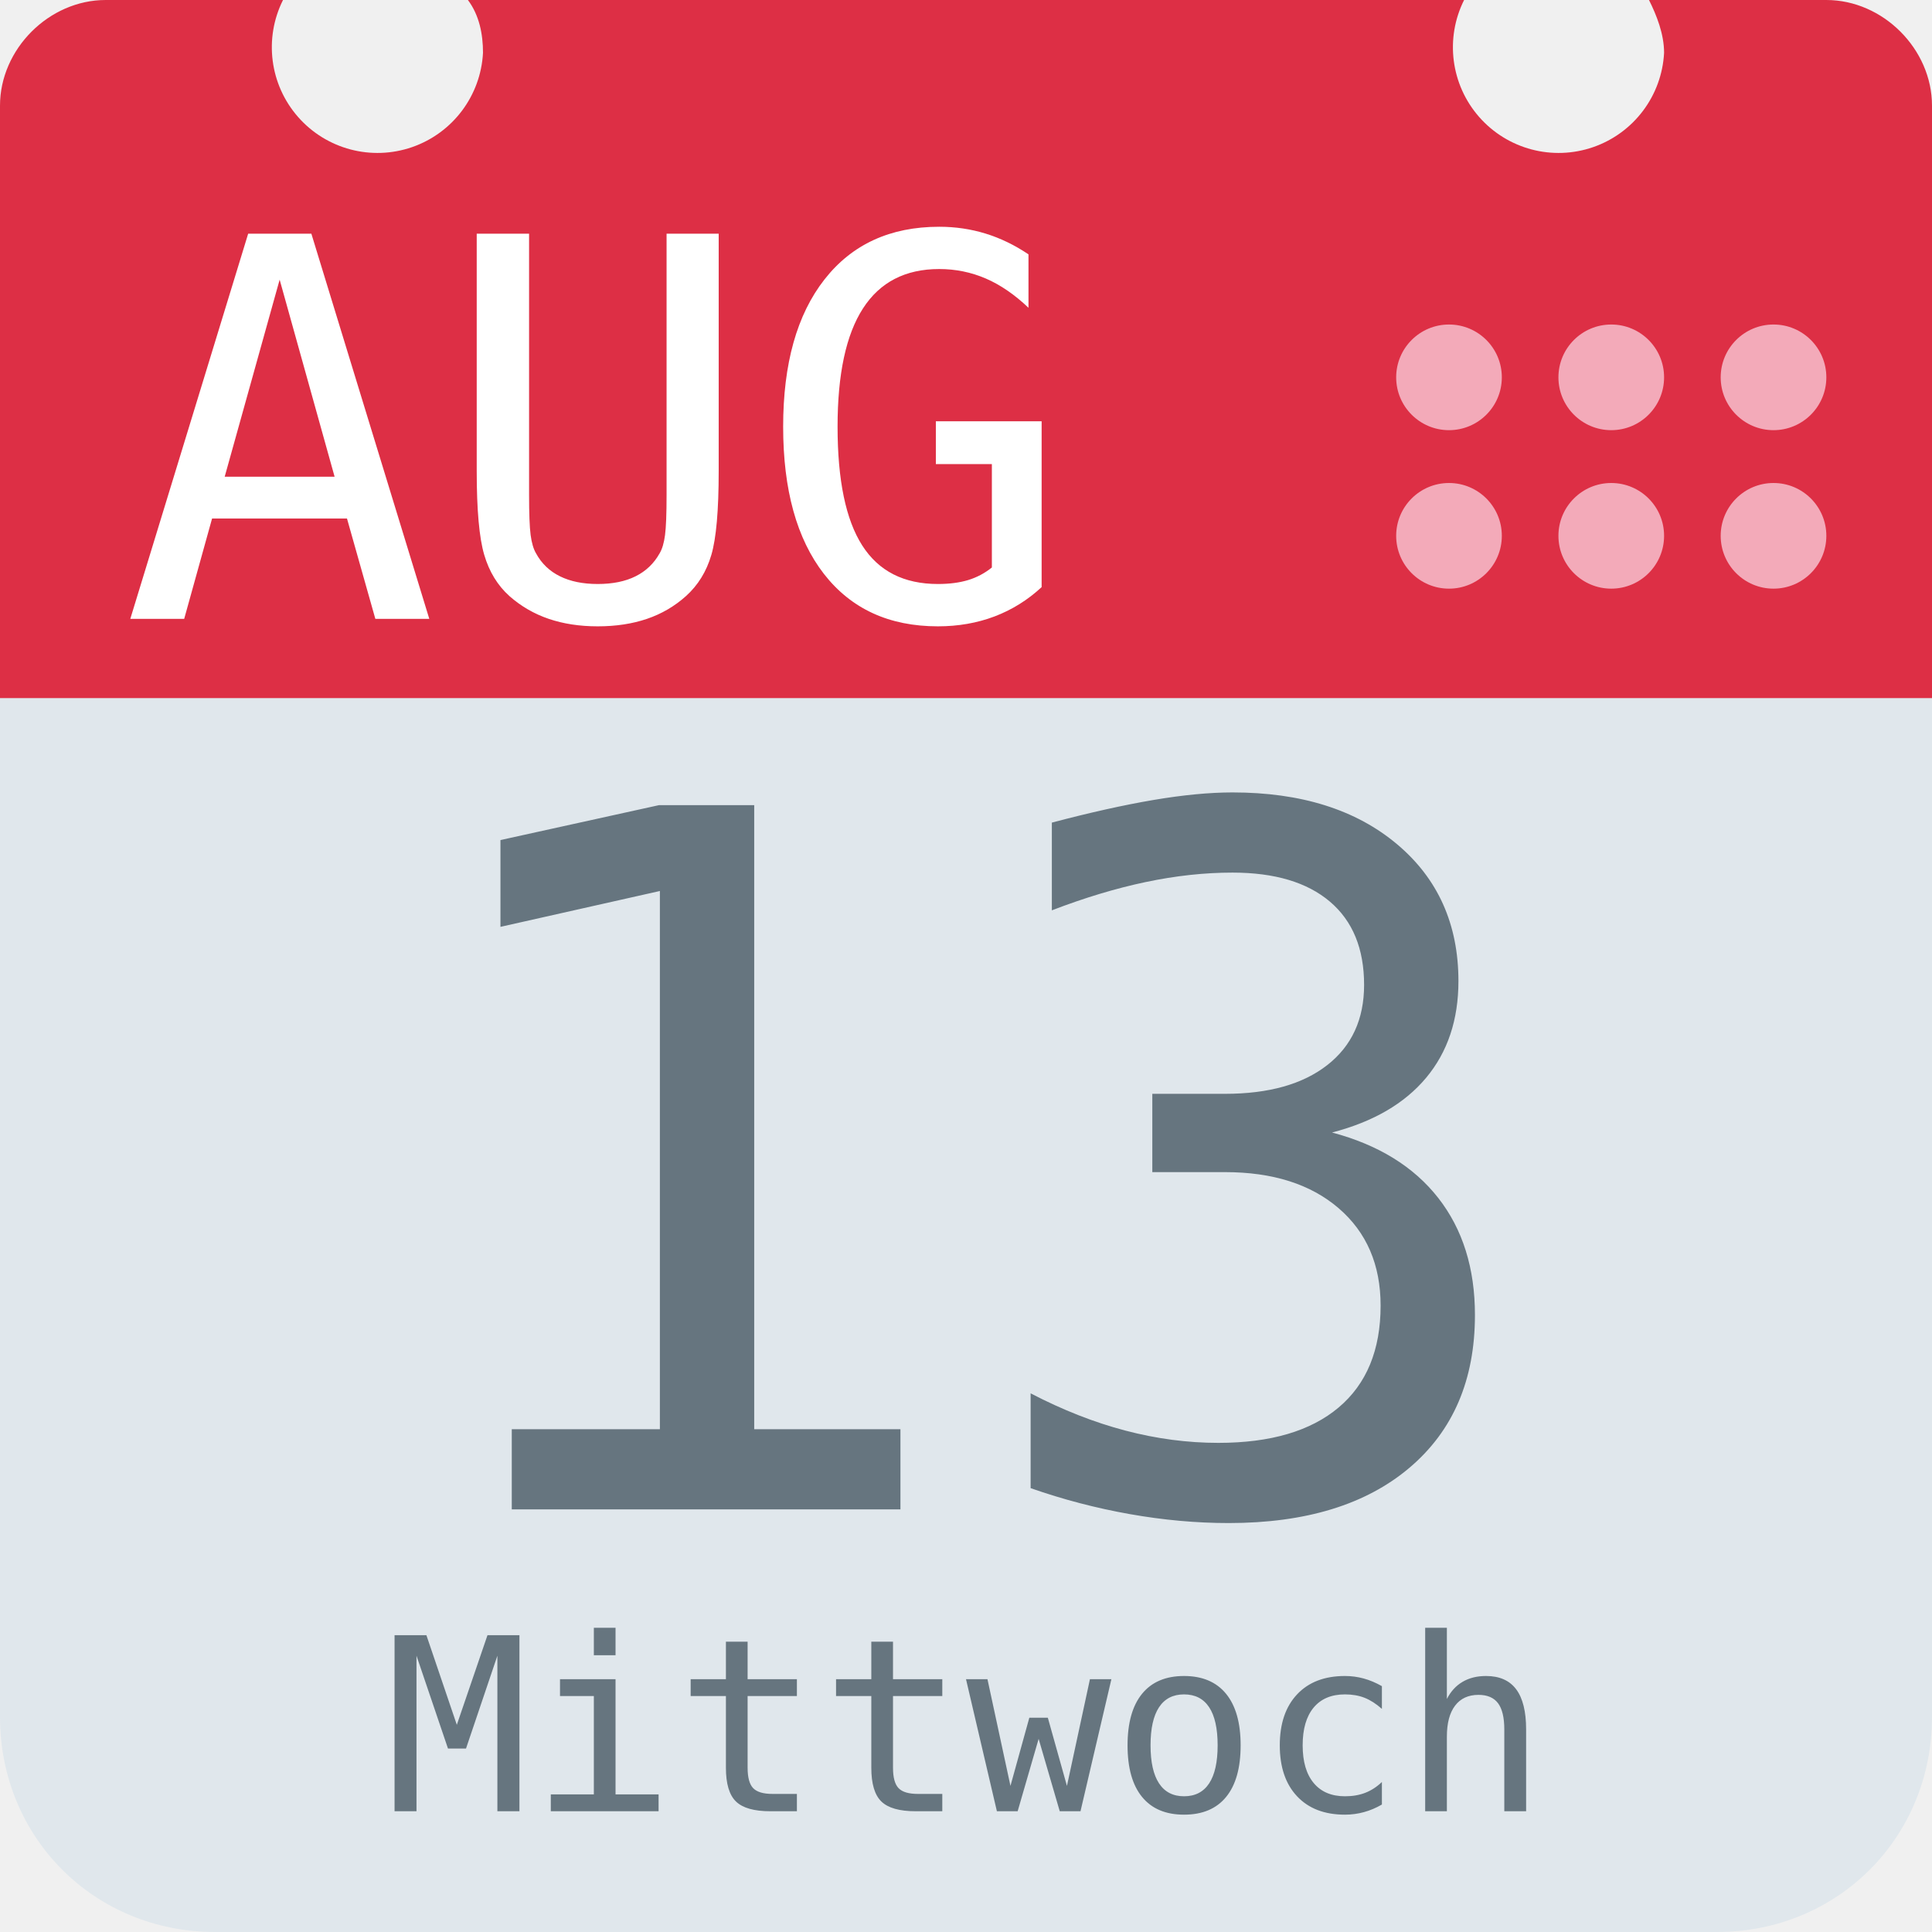
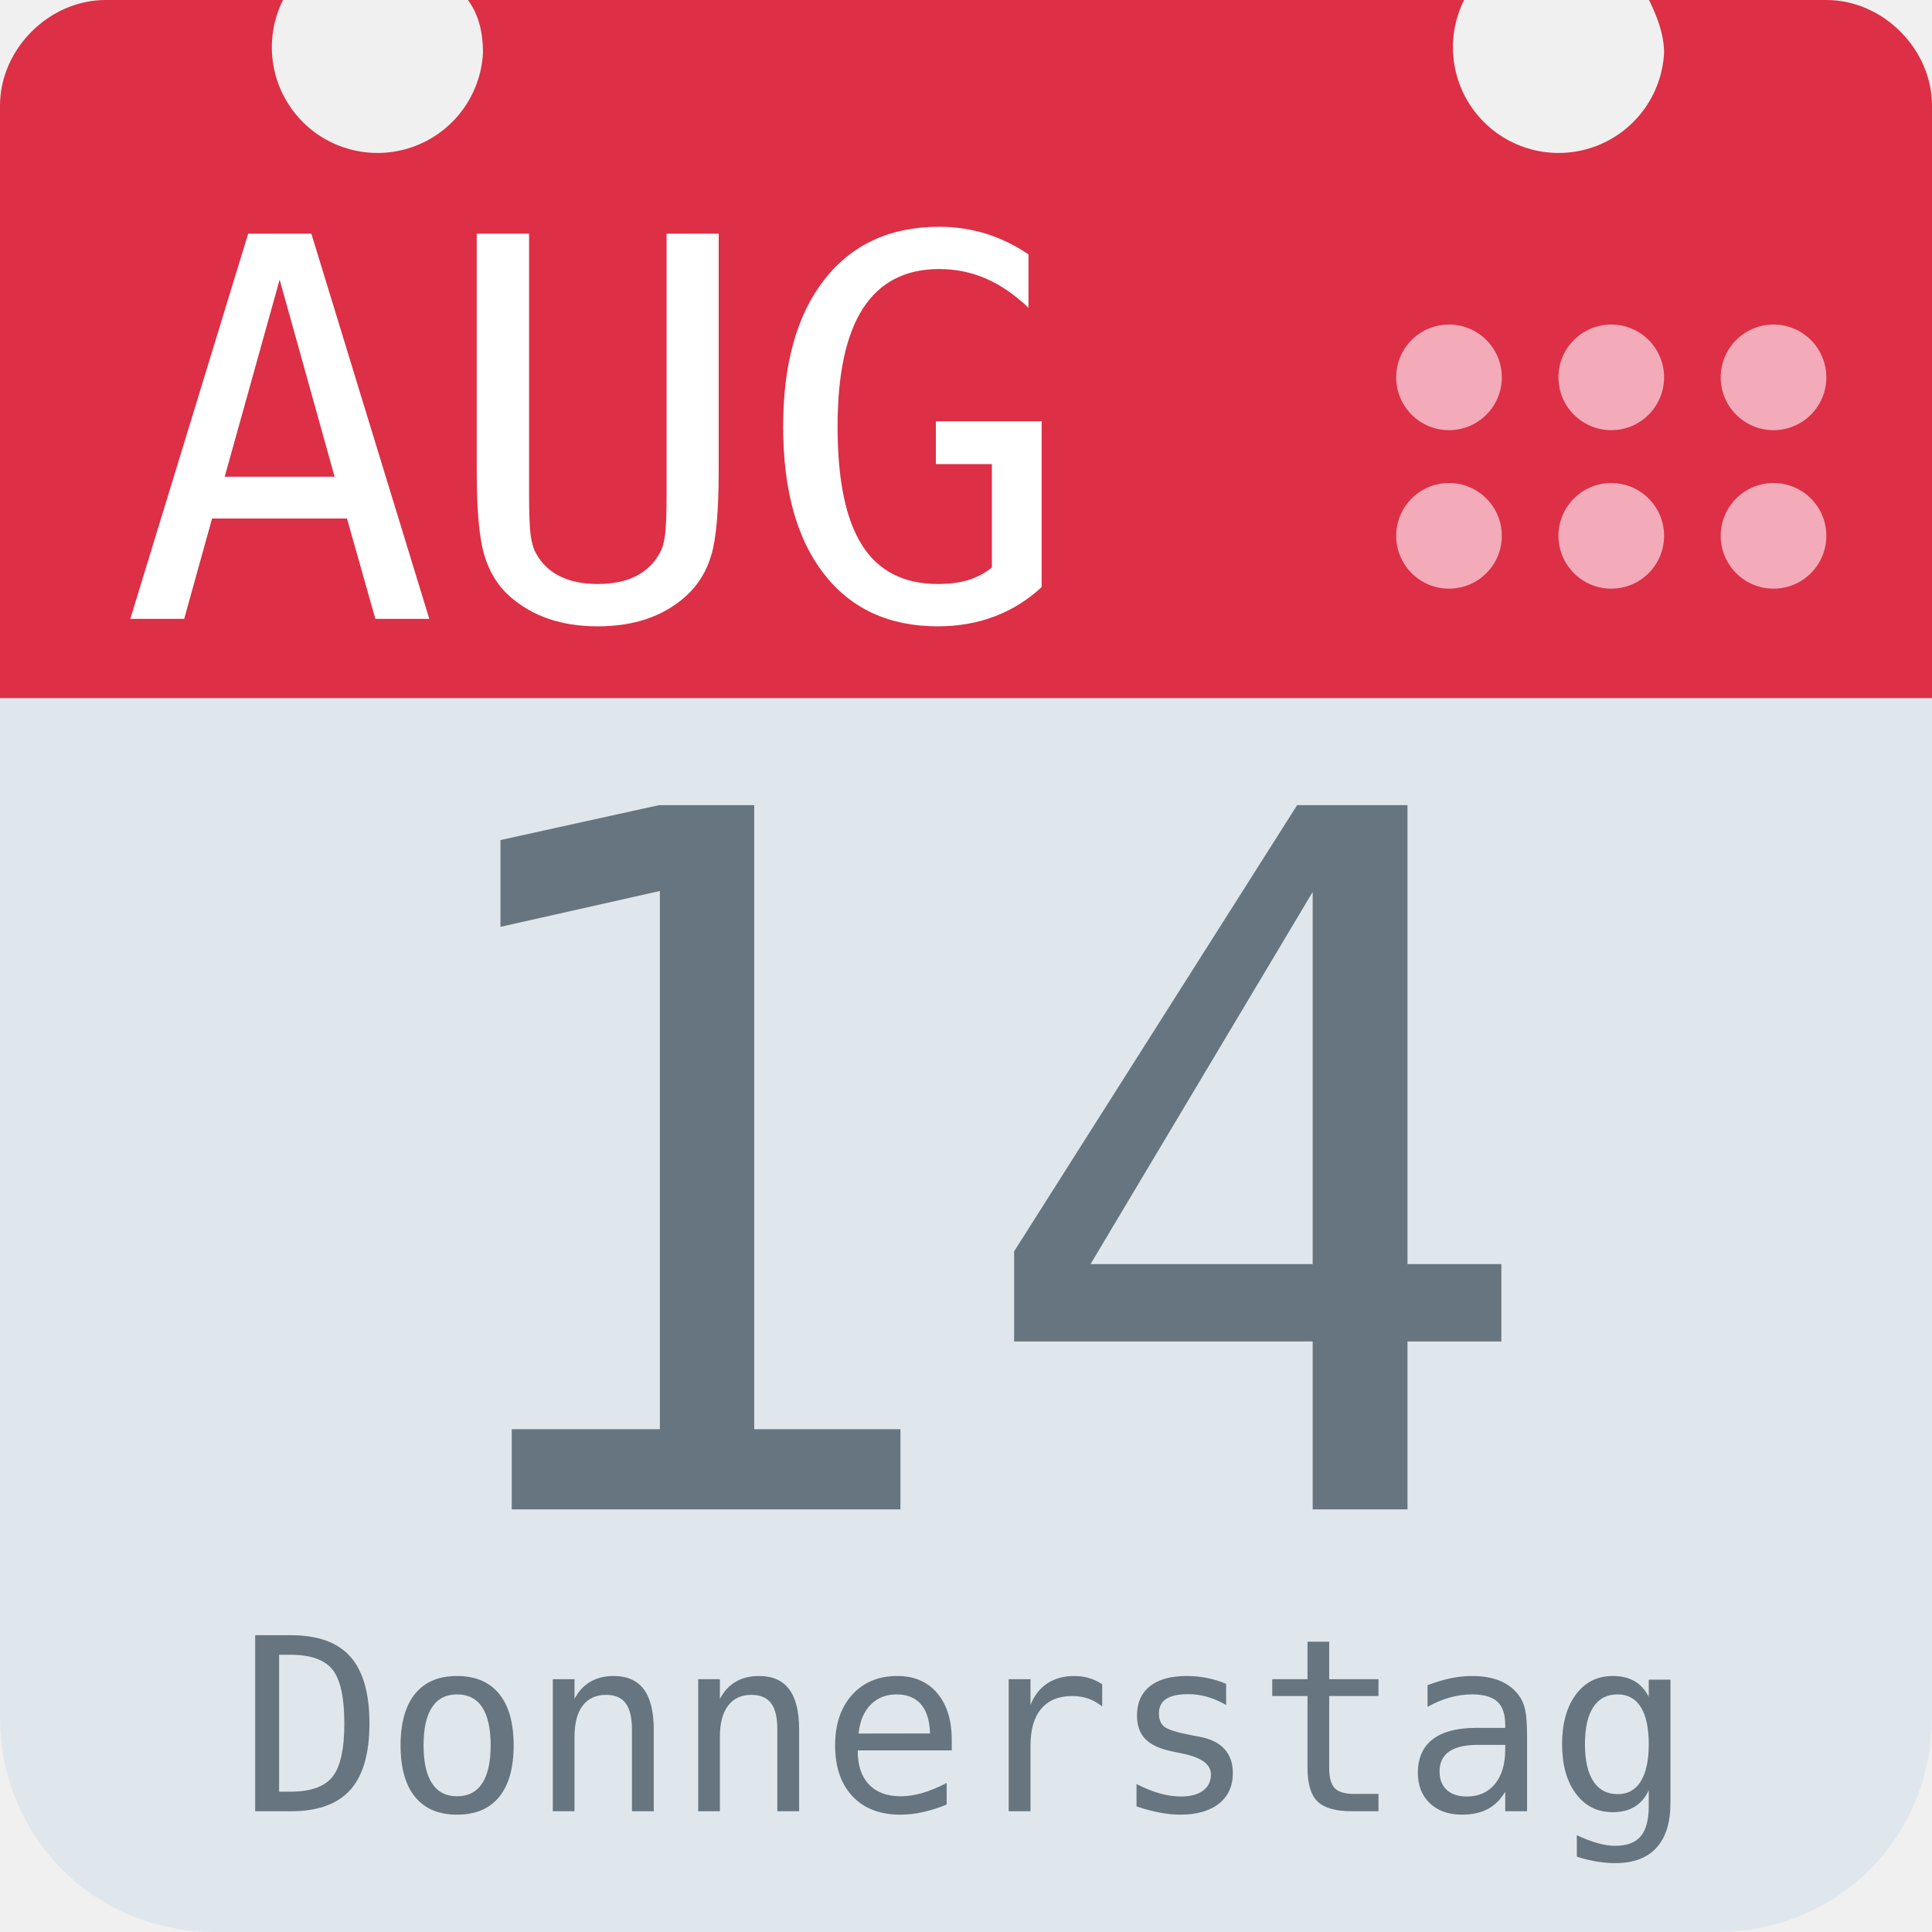
<svg xmlns="http://www.w3.org/2000/svg" aria-label="Calendar" role="img" viewBox="0 0 512 512">
  <path d="M512 455c0 32-25 57-57 57H57c-32 0-57-25-57-57V128c0-31 25-57 57-57h398c32 0 57 26 57 57z" fill="#e0e7ec" />
  <path d="M484 0h-47c2 4 4 9 4 14a28 28 0 1 1-53-14H124c3 4 4 9 4 14A28 28 0 1 1 75 0H28C13 0 0 13 0 28v157h512V28c0-15-13-28-28-28z" fill="#dd2f45" />
  <g fill="#f3aab9">
    <circle cx="470" cy="142" r="14" />
    <circle cx="470" cy="100" r="14" />
    <circle cx="427" cy="142" r="14" />
    <circle cx="427" cy="100" r="14" />
    <circle cx="384" cy="142" r="14" />
    <circle cx="384" cy="100" r="14" />
  </g>
  <text id="month" x="32" y="164" fill="#fff" font-family="monospace" font-size="140px" style="text-anchor: left">AUG</text>
-   <text id="day" x="256" y="400" fill="#66757f" font-family="monospace" font-size="256px" style="text-anchor: middle">13</text>
-   <text id="weekday" x="256" y="480" fill="#66757f" font-family="monospace" font-size="64px" style="text-anchor: middle">Mittwoch</text>
+   <text id="day" x="256" y="400" fill="#66757f" font-family="monospace" font-size="256px" style="text-anchor: middle">14</text>
+   <text id="weekday" x="256" y="480" fill="#66757f" font-family="monospace" font-size="64px" style="text-anchor: middle">Donnerstag</text>
</svg>
